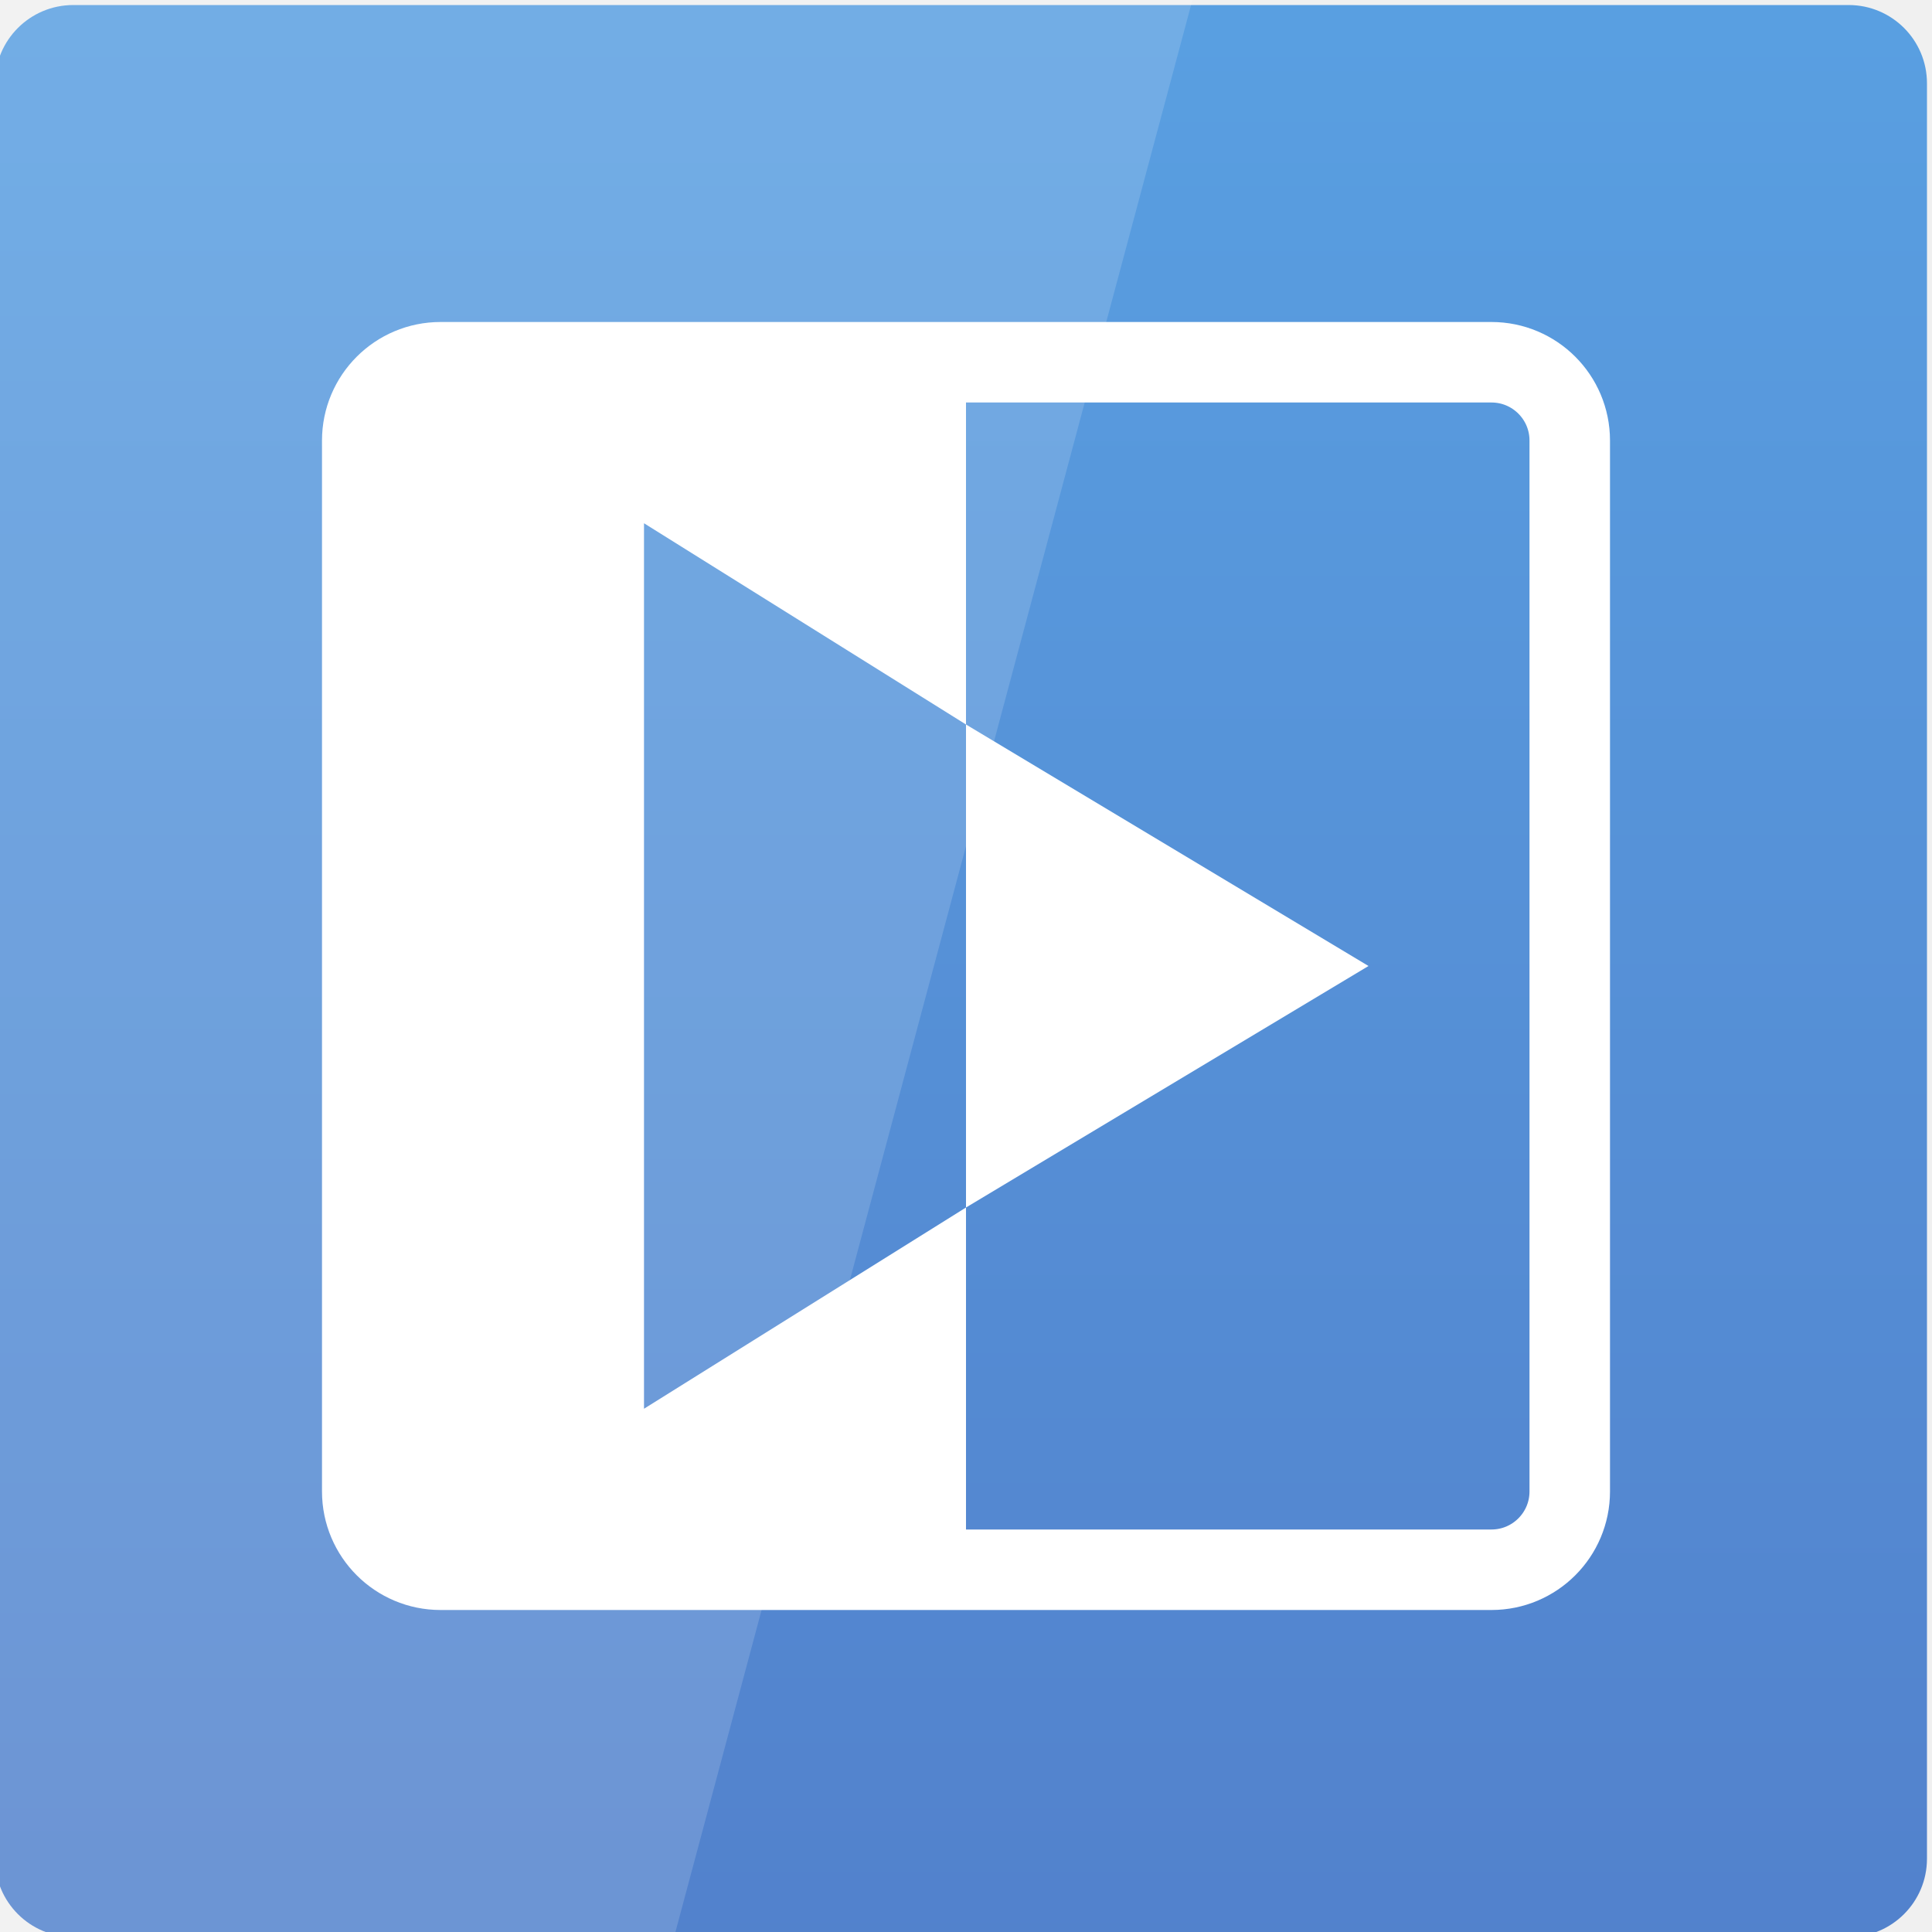
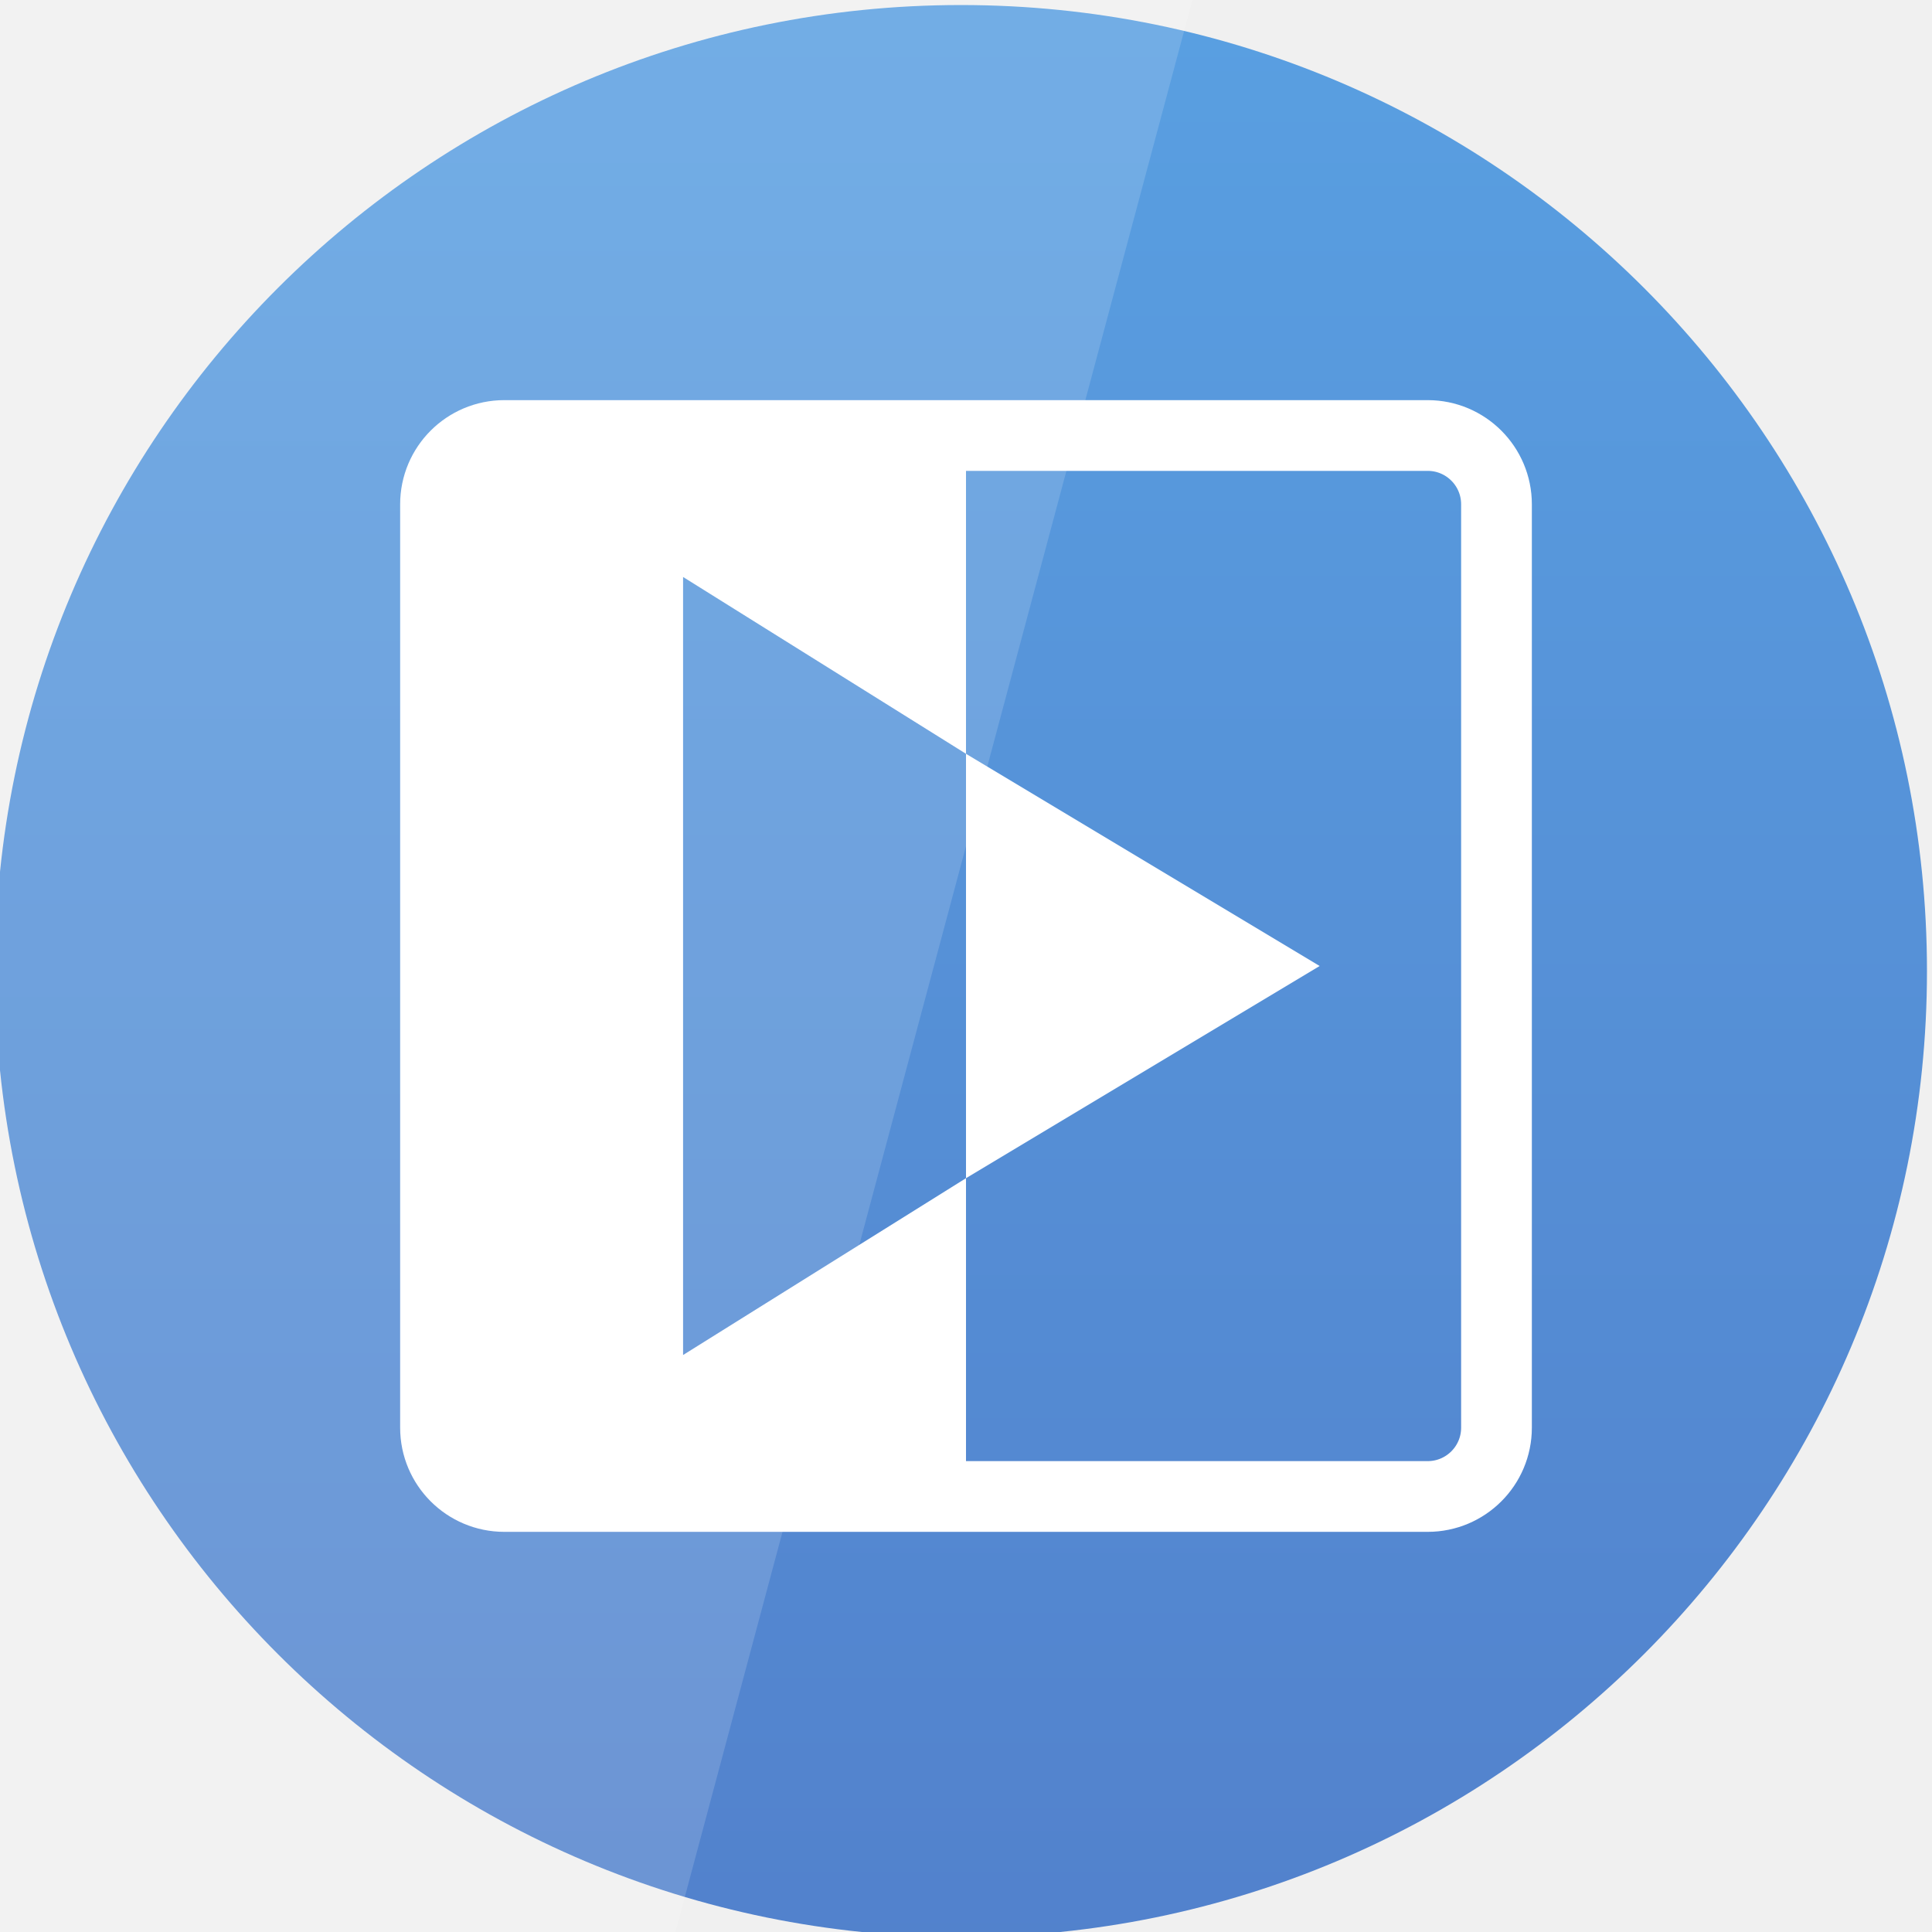
- <svg xmlns="http://www.w3.org/2000/svg" xmlns:xlink="http://www.w3.org/1999/xlink" viewBox="0 0 48 48">
-   <defs>
+ <svg xmlns="http://www.w3.org/2000/svg" xmlns:xlink="http://www.w3.org/1999/xlink" viewBox="0 0 48 48" id="svg2" version="1.1" width="100%" height="100%">
+   <defs id="defs4">
    <linearGradient id="linearGradient3795">
-       <stop offset="0" style="stop-color:#5281cc" />
-       <stop offset="1" style="stop-color:#599fe1" />
+       <stop offset="0" style="stop-color:#5281cc" id="stop7" />
+       <stop offset="1" style="stop-color:#599fe1" id="stop9" />
    </linearGradient>
    <linearGradient gradientTransform="translate(-.125 .125)" xlink:href="#linearGradient3795" id="linearGradient3801" y1="1053.158" y2="1004.847" x2="0" gradientUnits="userSpaceOnUse" />
  </defs>
-   <g transform="translate(0 -1004.362)">
-     <rect width="48" x="-.125" y="1004.487" rx="1.945" height="48" style="fill:url(#linearGradient3801)" />
+   <g transform="translate(0 -1004.362)" id="g12">
+     <rect width="48" x="-0.125" y="1004.487" rx="24" height="48" style="fill:url(#linearGradient3801)" id="rect14" />
  </g>
-   <g style="fill:#fff" transform="translate(0 -1004.362)">
-     <path style="opacity:.15" d="M 0 0 L 0 48 L 16.781 48 L 29.625 0 L 0 0 z " transform="translate(0 1004.362)" />
-     <path d="m 24,18 0,12 10,-6 z" transform="translate(0 1004.362)" />
-   </g>
-   <g transform="translate(0 -1004.362)">
-     <rect width="30" x="9" y="1013.362" rx="1.945" height="30" style="fill:none;stroke:#fff;stroke-width:2" />
-     <path style="fill:#fff" d="m 24,18 0,-9 -15,0 0,30 15,0 0,-9 -8,5 0,-22 z" transform="translate(0 1004.362)" />
+   <path id="path18" d="M 0,0 0,48 16.781,48 29.625,0 0,0 z" style="opacity:0.15;fill:#ffffff" />
+   <path style="fill:#ffffff" id="path20" d="m 24,18.728 0,10.544 8.787,-5.272 z" />
+   <g transform="matrix(0.8786533,0,0,0.8786533,2.912321,-879.5738)" id="g22">
+     <rect width="30" x="9" y="1013.362" rx="1.945" height="30" style="fill:none;stroke:#ffffff;stroke-width:2" id="rect24" />
+     <path style="fill:#ffffff" d="m 24,18 0,-9 -15,0 0,30 15,0 0,-9 -8,5 0,-22 z" transform="translate(0,1004.362)" id="path26" />
  </g>
</svg>
